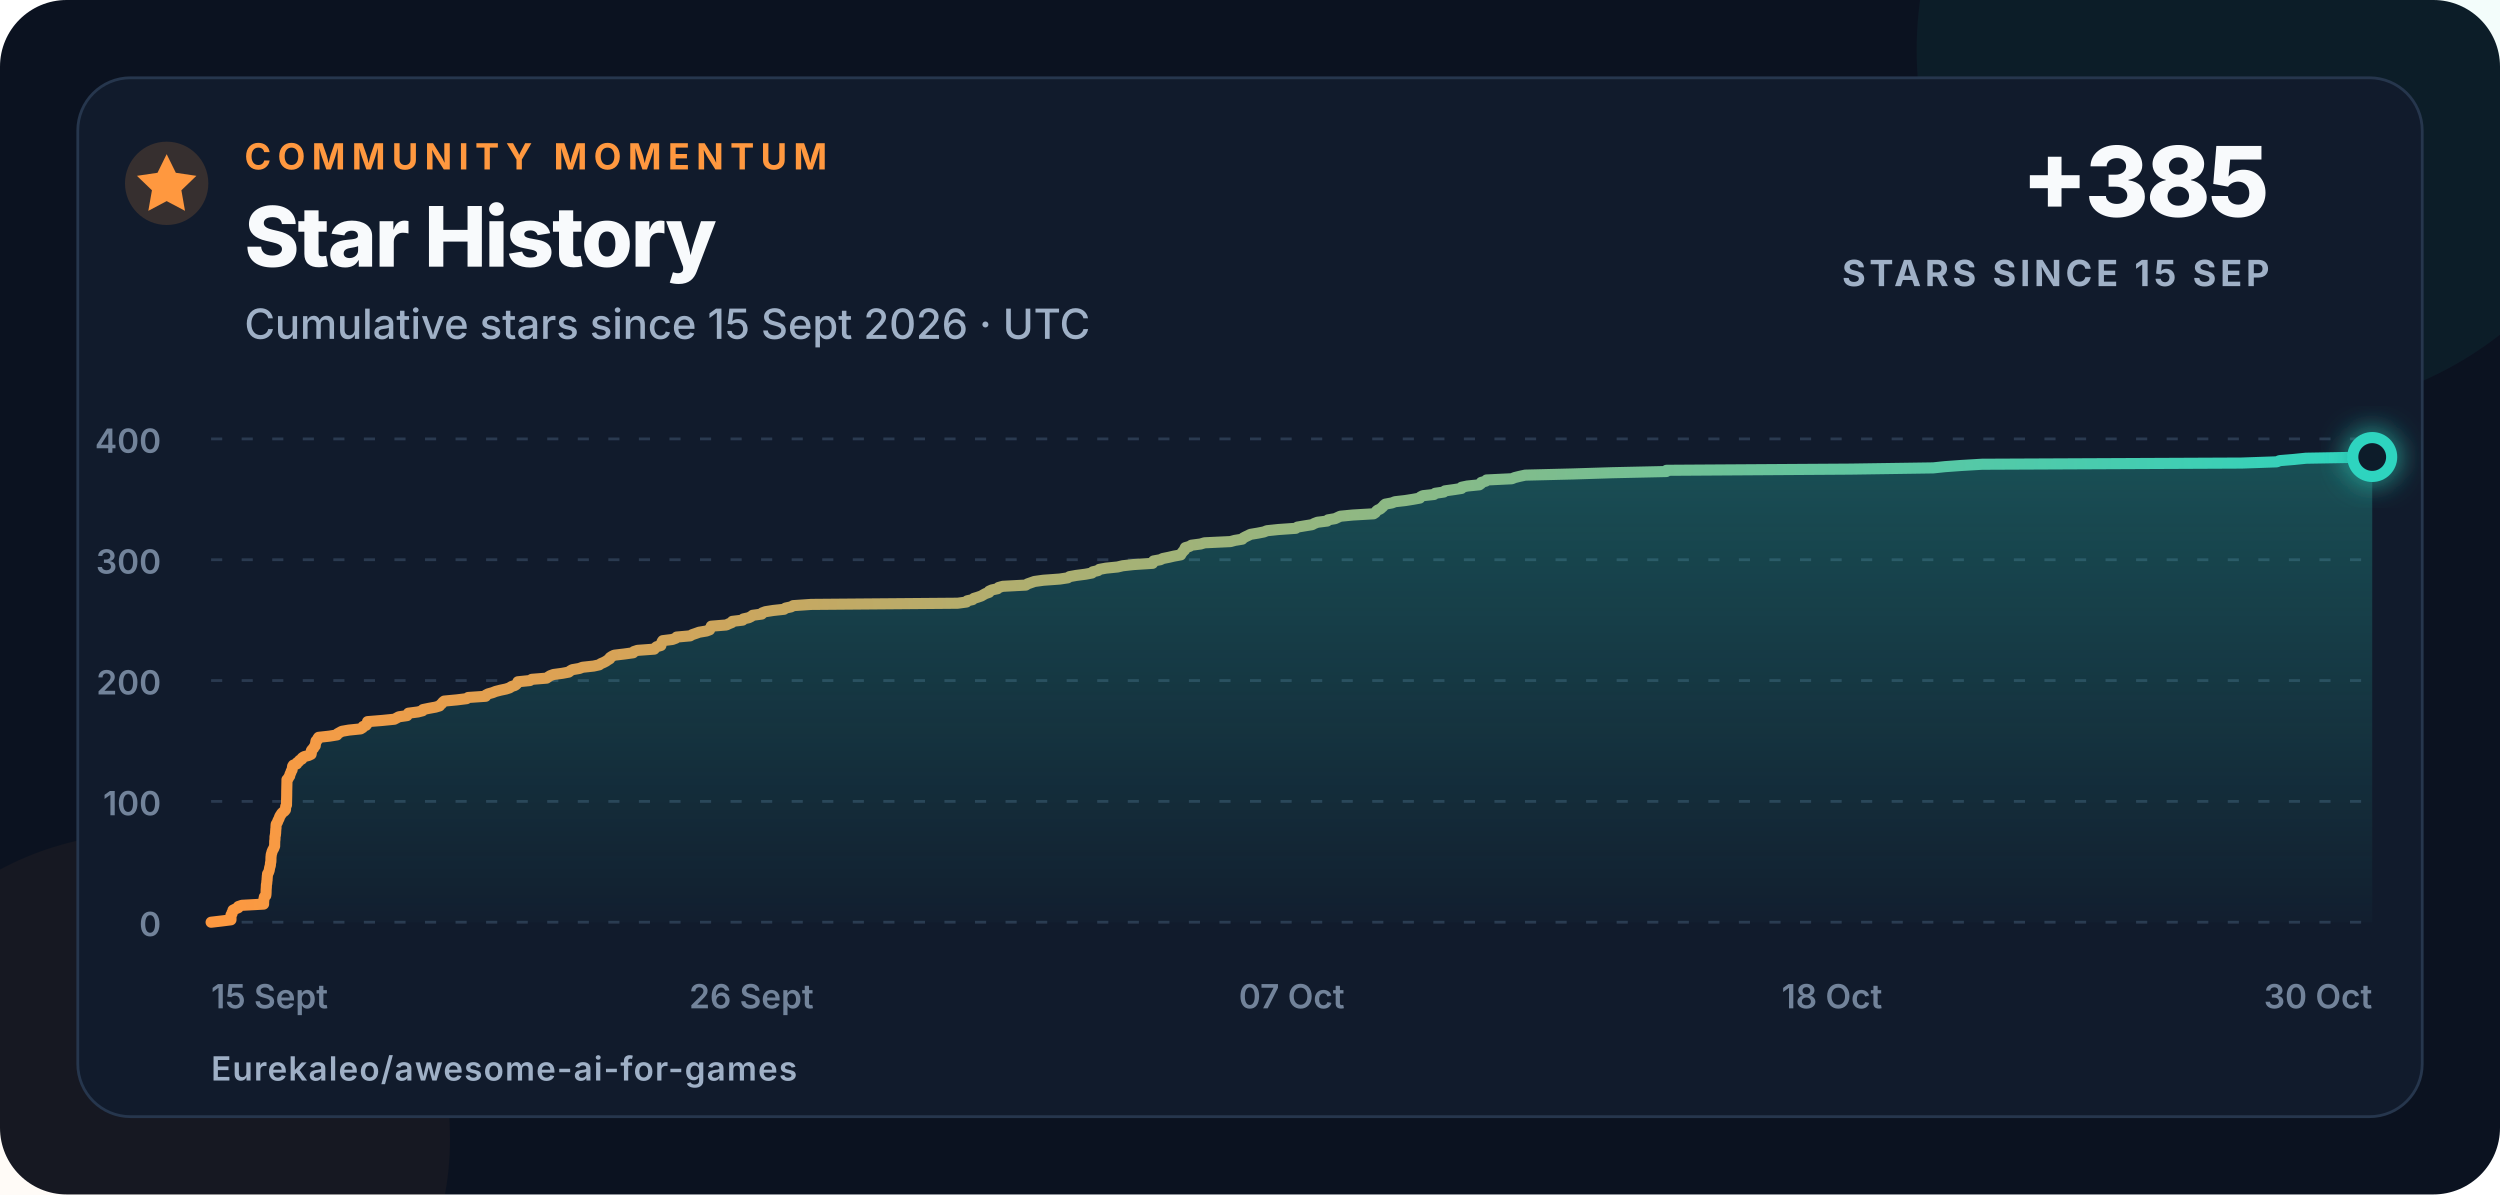
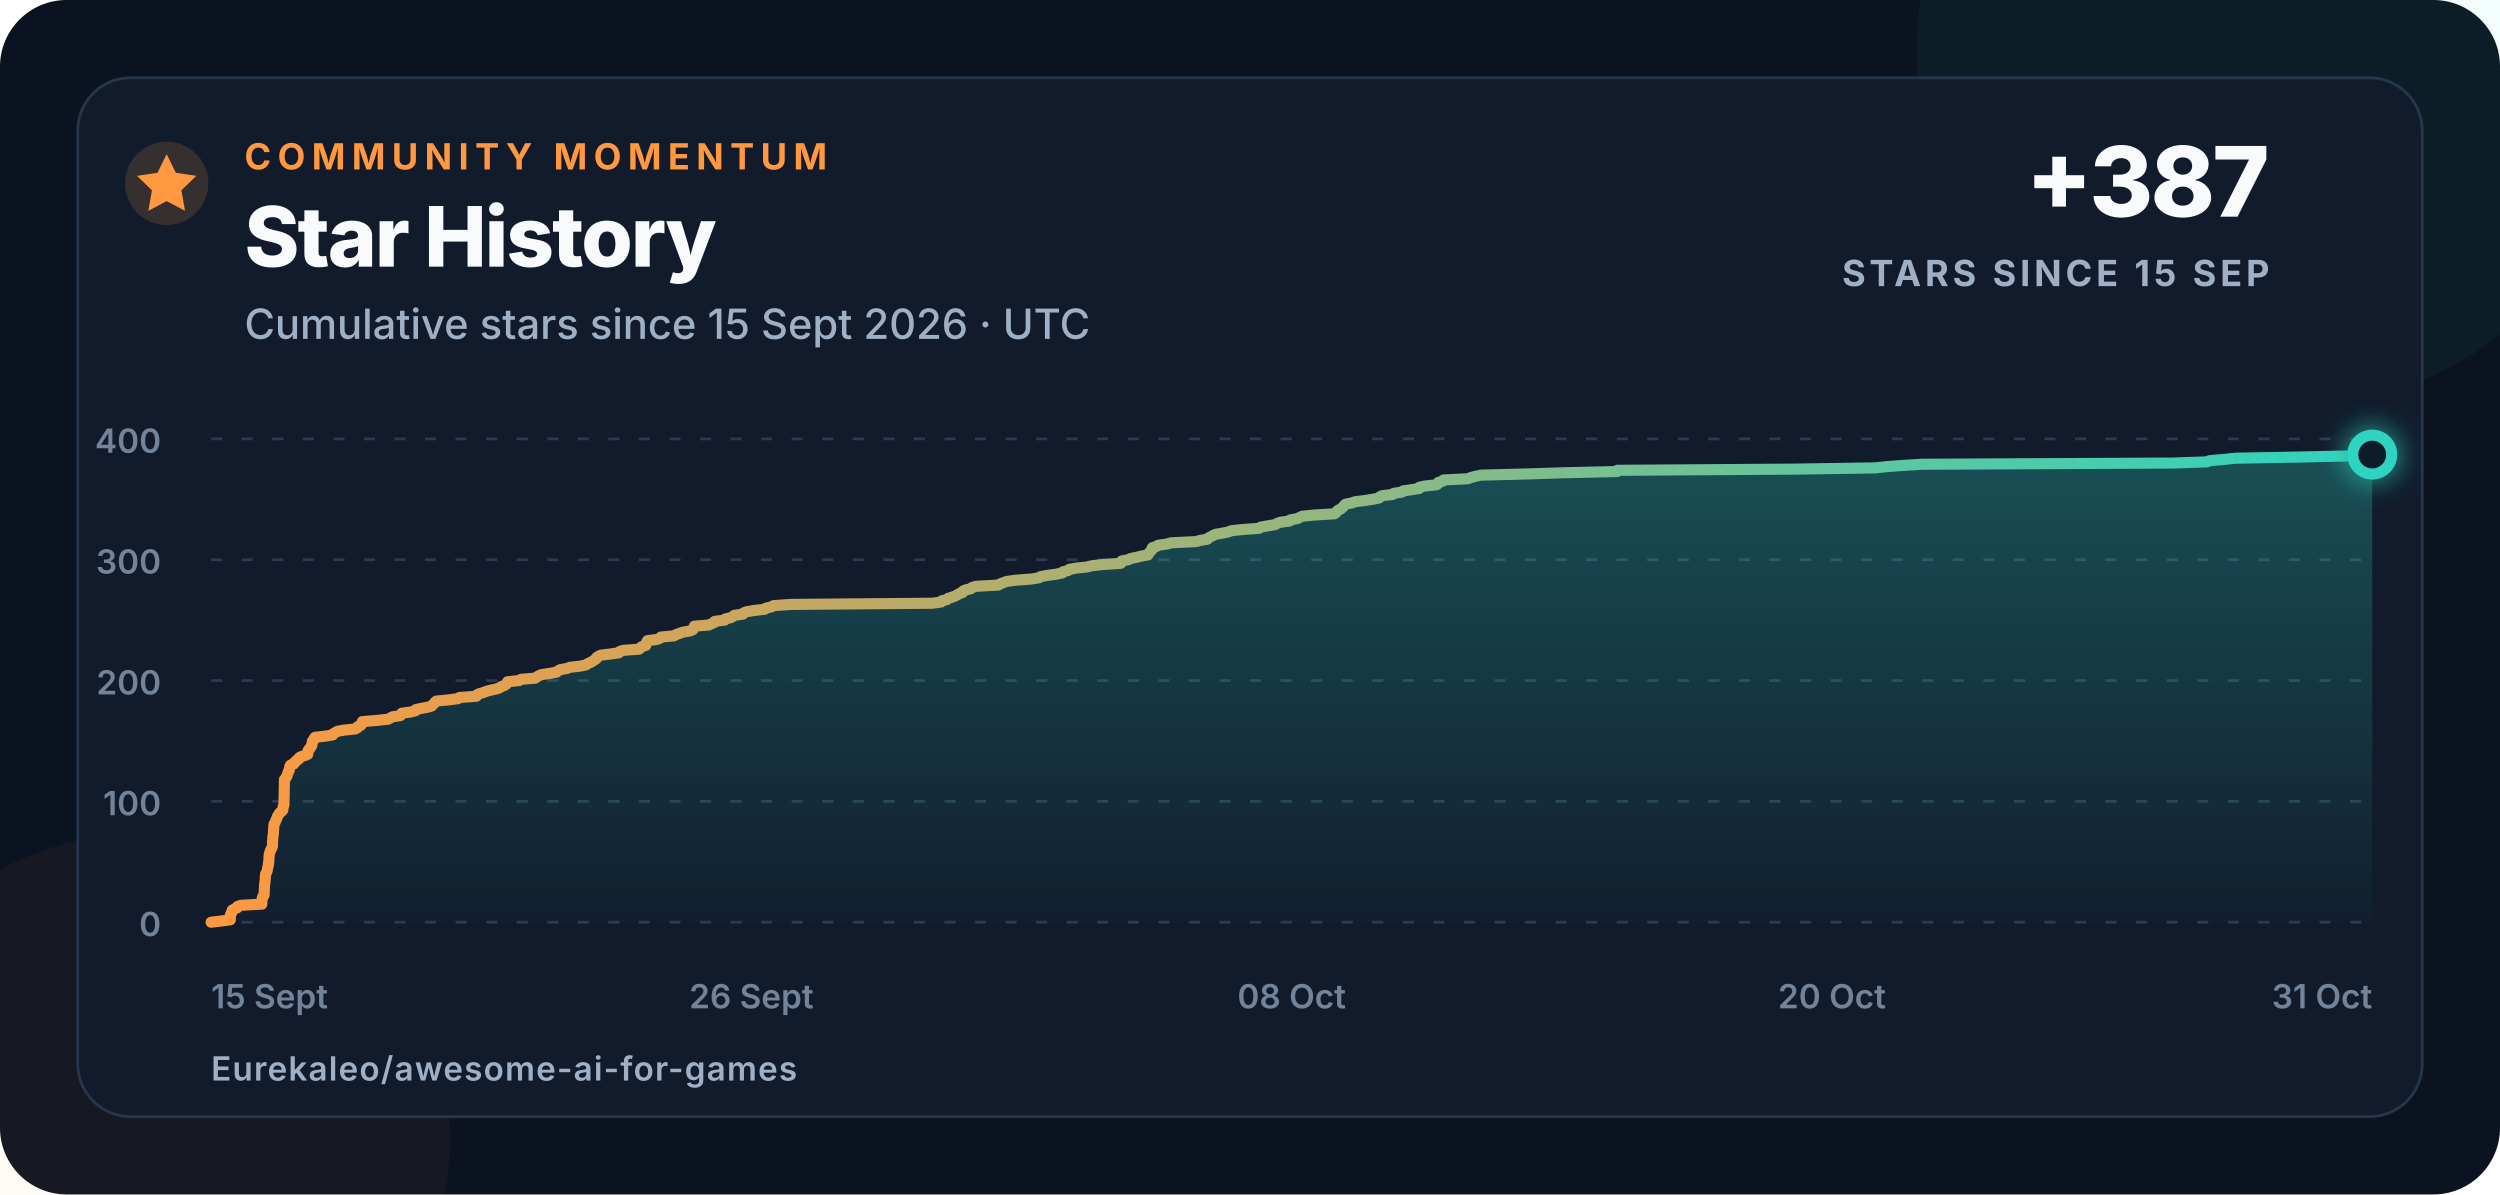
<svg xmlns="http://www.w3.org/2000/svg" width="900" height="430" viewBox="0 0 900 430" role="img" aria-labelledby="title description">
  <defs>
    <linearGradient id="line" x1="0" x2="1">
      <stop offset="0" stop-color="#ff983f" />
      <stop offset="1" stop-color="#2dd4bf" />
    </linearGradient>
    <linearGradient id="area" x1="0" y1="0" x2="0" y2="1">
      <stop offset="0" stop-color="#2dd4bf" stop-opacity=".28" />
      <stop offset="1" stop-color="#2dd4bf" stop-opacity=".02" />
    </linearGradient>
    <filter id="glow" x="-80%" y="-80%" width="260%" height="260%">
      <feGaussianBlur stdDeviation="5" result="blur" />
      <feMerge>
        <feMergeNode in="blur" />
        <feMergeNode in="SourceGraphic" />
      </feMerge>
    </filter>
  </defs>
  <style>
    text{font-family:Inter,-apple-system,BlinkMacSystemFont,"Segoe UI",Arial,sans-serif;fill:#f8fafc}
    .eyebrow{font-size:13px;font-weight:750;letter-spacing:2.3px;fill:#ff983f}
    .title{font-size:30px;font-weight:760;letter-spacing:-.7px}
    .subtitle{font-size:15px;font-weight:500;fill:#9fb0c6}
    .metric{font-size:35px;font-weight:780;letter-spacing:-1px}
    .metric-label{font-size:13px;font-weight:700;letter-spacing:1.4px;fill:#9fb0c6}
    .axis{font-size:12px;font-weight:560;fill:#72839a}
    .footer{font-size:12px;font-weight:620;letter-spacing:.4px;fill:#9fb0c6}
  </style>
  <rect width="900" height="430" rx="24" fill="#0b1220" />
  <circle cx="820" cy="18" r="130" fill="#2dd4bf" opacity=".055" />
  <circle cx="52" cy="410" r="110" fill="#ff983f" opacity=".045" />
  <rect x="28" y="28" width="844" height="374" rx="19" fill="#111b2c" stroke="#26364d" />
  <circle cx="60" cy="66" r="15" fill="#ff983f" opacity=".16" />
  <path d="M60 55.5l3.3 6.7 7.4 1.1-5.4 5.2 1.3 7.4-6.6-3.5-6.6 3.5 1.3-7.4-5.4-5.2 7.4-1.1z" fill="#ff983f" />
  <text x="88" y="61" class="eyebrow">COMMUNITY MOMENTUM</text>
  <text x="88" y="96" class="title">Star History</text>
  <text x="88" y="122" class="subtitle">Cumulative stars since 15 Sept 2026 · UTC</text>
-   <text x="817" y="78" text-anchor="end" class="metric">+385</text>
+   <text x="817" y="78" text-anchor="end" class="metric">+387</text>
  <text x="817" y="103" text-anchor="end" class="metric-label">STARS SINCE 15 SEP</text>
  <line x1="76" y1="332" x2="854" y2="332" stroke="#2a3a50" stroke-width="1" stroke-dasharray="4 7" />
  <text x="58" y="337" text-anchor="end" class="axis">0</text>
  <line x1="76" y1="288.5" x2="854" y2="288.5" stroke="#2a3a50" stroke-width="1" stroke-dasharray="4 7" />
  <text x="58" y="293.5" text-anchor="end" class="axis">100</text>
  <line x1="76" y1="245" x2="854" y2="245" stroke="#2a3a50" stroke-width="1" stroke-dasharray="4 7" />
  <text x="58" y="250" text-anchor="end" class="axis">200</text>
  <line x1="76" y1="201.5" x2="854" y2="201.5" stroke="#2a3a50" stroke-width="1" stroke-dasharray="4 7" />
  <text x="58" y="206.5" text-anchor="end" class="axis">300</text>
  <line x1="76" y1="158" x2="854" y2="158" stroke="#2a3a50" stroke-width="1" stroke-dasharray="4 7" />
  <text x="58" y="163" text-anchor="end" class="axis">400</text>
  <text x="76" y="363" text-anchor="start" class="axis">15 Sept</text>
  <text x="270.5" y="363" text-anchor="middle" class="axis">26 Sept</text>
-   <text x="465" y="363" text-anchor="middle" class="axis">07 Oct</text>
-   <text x="659.5" y="363" text-anchor="middle" class="axis">18 Oct</text>
-   <text x="854" y="363" text-anchor="end" class="axis">30 Oct</text>
-   <path d="M 76.00 332.00 L 79.75 331.56 L 83.15 331.13 L 83.15 330.69 L 83.15 330.26 L 83.15 329.82 L 83.16 329.39 L 83.53 328.95 L 83.54 328.52 L 83.87 328.08 L 83.88 327.65 L 84.77 327.21 L 85.77 326.78 L 85.80 326.35 L 87.09 325.91 L 94.90 325.48 L 94.90 325.04 L 94.91 324.61 L 94.96 324.17 L 95.00 323.74 L 95.10 323.30 L 95.18 322.87 L 95.67 322.43 L 95.74 322.00 L 95.77 321.56 L 95.79 321.13 L 95.80 320.69 L 95.81 320.25 L 95.85 319.82 L 95.88 319.38 L 95.89 318.95 L 95.91 318.51 L 96.01 318.08 L 96.05 317.64 L 96.08 317.21 L 96.16 316.77 L 96.16 316.34 L 96.21 315.90 L 96.22 315.47 L 96.30 315.04 L 96.32 314.60 L 96.61 314.17 L 96.78 313.73 L 96.92 313.30 L 96.99 312.86 L 97.06 312.43 L 97.18 311.99 L 97.33 311.56 L 97.35 311.12 L 97.37 310.69 L 97.51 310.25 L 97.52 309.81 L 97.54 309.38 L 97.54 308.94 L 97.56 308.51 L 97.62 308.07 L 97.64 307.64 L 97.80 307.20 L 97.89 306.77 L 98.06 306.33 L 98.25 305.90 L 98.53 305.46 L 98.69 305.03 L 98.87 304.60 L 98.87 304.16 L 98.88 303.73 L 98.89 303.29 L 98.89 302.86 L 98.96 302.42 L 98.99 301.99 L 99.00 301.55 L 99.00 301.12 L 99.14 300.68 L 99.17 300.25 L 99.23 299.81 L 99.23 299.38 L 99.27 298.94 L 99.29 298.50 L 99.36 298.07 L 99.36 297.63 L 99.38 297.20 L 99.42 296.76 L 99.68 296.33 L 99.93 295.89 L 100.04 295.46 L 100.29 295.02 L 100.49 294.59 L 100.63 294.15 L 100.83 293.72 L 101.13 293.28 L 101.39 292.85 L 101.81 292.42 L 102.41 291.98 L 102.75 291.55 L 102.80 291.11 L 102.82 290.68 L 102.88 290.24 L 103.14 289.81 L 103.14 289.37 L 103.15 288.94 L 103.16 288.50 L 103.17 288.06 L 103.18 287.63 L 103.19 287.19 L 103.20 286.76 L 103.21 286.32 L 103.21 285.89 L 103.22 285.45 L 103.22 285.02 L 103.23 284.58 L 103.24 284.15 L 103.25 283.71 L 103.26 283.28 L 103.27 282.85 L 103.28 282.41 L 103.29 281.98 L 103.30 281.54 L 103.31 281.11 L 103.31 280.67 L 103.77 280.24 L 103.94 279.80 L 104.29 279.37 L 104.34 278.93 L 104.50 278.50 L 104.76 278.06 L 104.83 277.63 L 105.14 277.19 L 105.21 276.75 L 105.28 276.32 L 105.33 275.88 L 105.59 275.45 L 106.82 275.01 L 106.91 274.58 L 107.59 274.14 L 107.86 273.71 L 108.68 273.27 L 108.80 272.84 L 109.44 272.40 L 111.07 271.97 L 111.99 271.54 L 112.08 271.10 L 112.09 270.67 L 112.09 270.23 L 112.40 269.80 L 112.90 269.36 L 113.06 268.93 L 113.48 268.49 L 113.50 268.06 L 113.63 267.62 L 113.68 267.19 L 113.77 266.75 L 114.32 266.31 L 114.39 265.88 L 114.70 265.44 L 118.60 265.01 L 121.32 264.57 L 121.51 264.14 L 122.30 263.70 L 123.08 263.27 L 125.62 262.83 L 129.81 262.40 L 130.55 261.96 L 130.70 261.53 L 131.79 261.10 L 132.12 260.66 L 132.21 260.23 L 132.31 259.79 L 137.59 259.36 L 141.96 258.92 L 142.78 258.49 L 143.57 258.05 L 146.55 257.62 L 146.76 257.18 L 147.03 256.75 L 150.43 256.31 L 152.12 255.88 L 152.27 255.44 L 154.41 255.00 L 156.76 254.57 L 158.24 254.13 L 158.56 253.70 L 159.09 253.26 L 159.37 252.83 L 159.91 252.39 L 164.44 251.96 L 167.98 251.52 L 168.55 251.09 L 174.83 250.66 L 174.92 250.22 L 175.76 249.79 L 177.34 249.35 L 178.42 248.92 L 180.12 248.48 L 182.15 248.05 L 183.51 247.61 L 184.06 247.18 L 185.40 246.74 L 185.95 246.31 L 186.28 245.87 L 186.44 245.44 L 190.76 245.00 L 191.44 244.56 L 196.77 244.13 L 197.39 243.69 L 198.06 243.26 L 199.27 242.82 L 202.45 242.39 L 204.74 241.96 L 205.27 241.52 L 206.01 241.09 L 208.55 240.65 L 209.70 240.22 L 213.71 239.78 L 215.72 239.34 L 216.31 238.91 L 217.32 238.48 L 218.16 238.04 L 218.76 237.61 L 219.51 237.17 L 219.60 236.74 L 220.26 236.30 L 221.14 235.87 L 224.82 235.43 L 227.93 235.00 L 228.21 234.56 L 229.50 234.13 L 235.53 233.69 L 235.86 233.25 L 236.38 232.82 L 237.93 232.38 L 237.98 231.95 L 238.17 231.51 L 238.30 231.08 L 238.59 230.64 L 242.03 230.21 L 243.24 229.77 L 243.59 229.34 L 248.43 228.91 L 249.20 228.47 L 250.50 228.03 L 251.69 227.60 L 254.32 227.16 L 255.47 226.73 L 255.56 226.29 L 255.99 225.86 L 256.05 225.43 L 261.48 224.99 L 262.37 224.56 L 263.46 224.12 L 263.65 223.69 L 267.34 223.25 L 267.61 222.81 L 269.53 222.38 L 270.43 221.94 L 270.94 221.51 L 274.20 221.07 L 274.41 220.64 L 275.55 220.21 L 278.34 219.77 L 282.26 219.34 L 282.80 218.90 L 284.82 218.47 L 285.54 218.03 L 291.99 217.59 L 344.76 217.16 L 347.93 216.73 L 348.20 216.29 L 350.13 215.86 L 350.58 215.42 L 352.00 214.99 L 353.27 214.55 L 354.00 214.12 L 354.81 213.68 L 356.07 213.25 L 356.10 212.81 L 357.06 212.38 L 359.11 211.94 L 359.48 211.50 L 361.02 211.07 L 369.29 210.63 L 369.92 210.20 L 371.18 209.76 L 372.40 209.33 L 375.57 208.89 L 381.50 208.46 L 384.39 208.02 L 385.02 207.59 L 387.38 207.16 L 390.77 206.72 L 393.11 206.28 L 393.40 205.85 L 395.29 205.41 L 395.74 204.98 L 398.12 204.54 L 402.34 204.11 L 404.17 203.67 L 408.06 203.24 L 414.94 202.80 L 415.00 202.37 L 415.29 201.94 L 417.72 201.50 L 418.63 201.06 L 420.77 200.63 L 422.60 200.20 L 425.06 199.76 L 425.23 199.33 L 425.61 198.89 L 425.93 198.46 L 426.44 198.02 L 426.50 197.59 L 426.71 197.15 L 428.21 196.72 L 428.90 196.28 L 432.21 195.84 L 433.65 195.41 L 442.97 194.97 L 444.54 194.54 L 447.22 194.10 L 447.57 193.67 L 448.37 193.24 L 449.31 192.80 L 450.16 192.37 L 452.81 191.93 L 455.00 191.50 L 456.10 191.06 L 460.20 190.63 L 466.48 190.19 L 467.07 189.75 L 469.63 189.32 L 472.36 188.88 L 473.14 188.45 L 474.30 188.01 L 477.77 187.58 L 478.09 187.15 L 480.64 186.71 L 481.55 186.28 L 482.52 185.84 L 486.98 185.41 L 494.49 184.97 L 495.15 184.53 L 495.41 184.10 L 495.90 183.66 L 496.90 183.23 L 497.37 182.79 L 497.87 182.36 L 498.20 181.92 L 498.72 181.49 L 501.09 181.05 L 502.19 180.62 L 505.95 180.19 L 508.71 179.75 L 511.13 179.31 L 511.39 178.88 L 512.24 178.45 L 516.25 178.01 L 516.67 177.58 L 519.75 177.14 L 520.17 176.71 L 523.34 176.27 L 526.14 175.84 L 526.18 175.40 L 528.23 174.97 L 532.57 174.53 L 533.17 174.09 L 533.26 173.66 L 534.87 173.22 L 535.15 172.79 L 544.25 172.35 L 545.31 171.92 L 547.05 171.49 L 549.07 171.05 L 566.39 170.62 L 580.38 170.18 L 599.87 169.75 L 599.93 169.31 L 666.20 168.88 L 695.96 168.44 L 700.13 168.00 L 706.04 167.57 L 713.51 167.13 L 807.00 166.70 L 819.65 166.26 L 820.65 165.83 L 825.85 165.40 L 830.16 164.96 L 854.00 164.53 L 854.00 332 L 76 332 Z" fill="url(#area)" />
-   <path d="M 76.00 332.00 L 79.75 331.56 L 83.15 331.13 L 83.15 330.69 L 83.15 330.26 L 83.15 329.82 L 83.16 329.39 L 83.53 328.95 L 83.54 328.52 L 83.87 328.08 L 83.88 327.65 L 84.77 327.21 L 85.77 326.78 L 85.80 326.35 L 87.09 325.91 L 94.90 325.48 L 94.90 325.04 L 94.91 324.61 L 94.96 324.17 L 95.00 323.74 L 95.10 323.30 L 95.18 322.87 L 95.67 322.43 L 95.74 322.00 L 95.77 321.56 L 95.79 321.13 L 95.80 320.69 L 95.81 320.25 L 95.85 319.82 L 95.88 319.38 L 95.89 318.95 L 95.91 318.51 L 96.01 318.08 L 96.05 317.64 L 96.08 317.21 L 96.16 316.77 L 96.16 316.34 L 96.21 315.90 L 96.22 315.47 L 96.30 315.04 L 96.32 314.60 L 96.61 314.17 L 96.78 313.73 L 96.92 313.30 L 96.99 312.86 L 97.06 312.43 L 97.18 311.99 L 97.33 311.56 L 97.35 311.12 L 97.37 310.69 L 97.51 310.25 L 97.52 309.81 L 97.54 309.38 L 97.54 308.94 L 97.56 308.51 L 97.62 308.07 L 97.64 307.64 L 97.80 307.20 L 97.89 306.77 L 98.06 306.33 L 98.25 305.90 L 98.53 305.46 L 98.69 305.03 L 98.87 304.60 L 98.87 304.16 L 98.88 303.73 L 98.89 303.29 L 98.89 302.86 L 98.96 302.42 L 98.99 301.99 L 99.00 301.55 L 99.00 301.12 L 99.14 300.68 L 99.17 300.25 L 99.23 299.81 L 99.23 299.38 L 99.27 298.94 L 99.29 298.50 L 99.36 298.07 L 99.36 297.63 L 99.38 297.20 L 99.42 296.76 L 99.68 296.33 L 99.93 295.89 L 100.04 295.46 L 100.29 295.02 L 100.49 294.59 L 100.63 294.15 L 100.83 293.72 L 101.13 293.28 L 101.39 292.85 L 101.81 292.42 L 102.41 291.98 L 102.75 291.55 L 102.80 291.11 L 102.82 290.68 L 102.88 290.24 L 103.14 289.81 L 103.14 289.37 L 103.15 288.94 L 103.16 288.50 L 103.17 288.06 L 103.18 287.63 L 103.19 287.19 L 103.20 286.76 L 103.21 286.32 L 103.21 285.89 L 103.22 285.45 L 103.22 285.02 L 103.23 284.58 L 103.24 284.15 L 103.25 283.71 L 103.26 283.28 L 103.27 282.85 L 103.28 282.41 L 103.29 281.98 L 103.30 281.54 L 103.31 281.11 L 103.31 280.67 L 103.77 280.24 L 103.94 279.80 L 104.29 279.37 L 104.34 278.93 L 104.50 278.50 L 104.76 278.06 L 104.83 277.63 L 105.14 277.19 L 105.21 276.75 L 105.28 276.32 L 105.33 275.88 L 105.59 275.45 L 106.82 275.01 L 106.91 274.58 L 107.59 274.14 L 107.86 273.71 L 108.68 273.27 L 108.80 272.84 L 109.44 272.40 L 111.07 271.97 L 111.99 271.54 L 112.08 271.10 L 112.09 270.67 L 112.09 270.23 L 112.40 269.80 L 112.90 269.36 L 113.06 268.93 L 113.48 268.49 L 113.50 268.06 L 113.63 267.62 L 113.68 267.19 L 113.77 266.75 L 114.32 266.31 L 114.39 265.88 L 114.70 265.44 L 118.60 265.01 L 121.32 264.57 L 121.51 264.14 L 122.30 263.70 L 123.08 263.27 L 125.62 262.83 L 129.81 262.40 L 130.55 261.96 L 130.70 261.53 L 131.79 261.10 L 132.12 260.66 L 132.21 260.23 L 132.31 259.79 L 137.59 259.36 L 141.96 258.92 L 142.78 258.49 L 143.57 258.05 L 146.55 257.62 L 146.76 257.18 L 147.03 256.75 L 150.43 256.31 L 152.12 255.88 L 152.27 255.44 L 154.41 255.00 L 156.76 254.57 L 158.24 254.13 L 158.56 253.70 L 159.09 253.26 L 159.37 252.83 L 159.91 252.39 L 164.44 251.96 L 167.98 251.52 L 168.55 251.09 L 174.83 250.66 L 174.92 250.22 L 175.76 249.79 L 177.34 249.35 L 178.42 248.92 L 180.12 248.48 L 182.15 248.05 L 183.51 247.61 L 184.06 247.18 L 185.40 246.74 L 185.95 246.31 L 186.28 245.87 L 186.44 245.44 L 190.76 245.00 L 191.44 244.56 L 196.77 244.13 L 197.39 243.69 L 198.06 243.26 L 199.27 242.82 L 202.45 242.39 L 204.74 241.96 L 205.27 241.52 L 206.01 241.09 L 208.55 240.65 L 209.70 240.22 L 213.71 239.78 L 215.72 239.34 L 216.31 238.91 L 217.32 238.48 L 218.16 238.04 L 218.76 237.61 L 219.51 237.17 L 219.60 236.74 L 220.26 236.30 L 221.14 235.87 L 224.82 235.43 L 227.93 235.00 L 228.21 234.56 L 229.50 234.13 L 235.53 233.69 L 235.86 233.25 L 236.38 232.82 L 237.93 232.38 L 237.98 231.95 L 238.17 231.51 L 238.30 231.08 L 238.59 230.64 L 242.03 230.21 L 243.24 229.77 L 243.59 229.34 L 248.43 228.91 L 249.20 228.47 L 250.50 228.03 L 251.69 227.60 L 254.32 227.16 L 255.47 226.73 L 255.56 226.29 L 255.99 225.86 L 256.05 225.43 L 261.48 224.99 L 262.37 224.56 L 263.46 224.12 L 263.65 223.69 L 267.34 223.25 L 267.61 222.81 L 269.53 222.38 L 270.43 221.94 L 270.94 221.51 L 274.20 221.07 L 274.41 220.64 L 275.55 220.21 L 278.34 219.77 L 282.26 219.34 L 282.80 218.90 L 284.82 218.47 L 285.54 218.03 L 291.99 217.59 L 344.76 217.16 L 347.93 216.73 L 348.20 216.29 L 350.13 215.86 L 350.58 215.42 L 352.00 214.99 L 353.27 214.55 L 354.00 214.12 L 354.81 213.68 L 356.07 213.25 L 356.10 212.81 L 357.06 212.38 L 359.11 211.94 L 359.48 211.50 L 361.02 211.07 L 369.29 210.63 L 369.92 210.20 L 371.18 209.76 L 372.40 209.33 L 375.57 208.89 L 381.50 208.46 L 384.39 208.02 L 385.02 207.59 L 387.38 207.16 L 390.77 206.72 L 393.11 206.28 L 393.40 205.85 L 395.29 205.41 L 395.74 204.98 L 398.12 204.54 L 402.34 204.11 L 404.17 203.67 L 408.06 203.24 L 414.94 202.80 L 415.00 202.37 L 415.29 201.94 L 417.72 201.50 L 418.63 201.06 L 420.77 200.63 L 422.60 200.20 L 425.06 199.76 L 425.23 199.33 L 425.61 198.89 L 425.93 198.46 L 426.44 198.02 L 426.50 197.59 L 426.71 197.15 L 428.21 196.72 L 428.90 196.28 L 432.21 195.84 L 433.65 195.41 L 442.97 194.97 L 444.54 194.54 L 447.22 194.10 L 447.57 193.67 L 448.37 193.24 L 449.31 192.80 L 450.16 192.37 L 452.81 191.93 L 455.00 191.50 L 456.10 191.06 L 460.20 190.63 L 466.48 190.19 L 467.07 189.75 L 469.63 189.32 L 472.36 188.88 L 473.14 188.45 L 474.30 188.01 L 477.77 187.58 L 478.09 187.15 L 480.64 186.71 L 481.55 186.28 L 482.52 185.84 L 486.98 185.41 L 494.49 184.97 L 495.15 184.53 L 495.41 184.10 L 495.90 183.66 L 496.90 183.23 L 497.37 182.79 L 497.87 182.36 L 498.20 181.92 L 498.72 181.49 L 501.09 181.05 L 502.19 180.62 L 505.95 180.19 L 508.71 179.75 L 511.13 179.31 L 511.39 178.88 L 512.24 178.45 L 516.25 178.01 L 516.67 177.58 L 519.75 177.14 L 520.17 176.71 L 523.34 176.27 L 526.14 175.84 L 526.18 175.40 L 528.23 174.97 L 532.57 174.53 L 533.17 174.09 L 533.26 173.66 L 534.87 173.22 L 535.15 172.79 L 544.25 172.35 L 545.31 171.92 L 547.05 171.49 L 549.07 171.05 L 566.39 170.62 L 580.38 170.18 L 599.87 169.75 L 599.93 169.31 L 666.20 168.88 L 695.96 168.44 L 700.13 168.00 L 706.04 167.57 L 713.51 167.13 L 807.00 166.70 L 819.65 166.26 L 820.65 165.83 L 825.85 165.40 L 830.16 164.96 L 854.00 164.53" fill="none" stroke="url(#line)" stroke-width="4" stroke-linecap="round" stroke-linejoin="round" />
-   <circle cx="854" cy="164.525" r="7" fill="#111b2c" stroke="#2dd4bf" stroke-width="4" filter="url(#glow)" />
+   <text x="465" y="363" text-anchor="middle" class="axis">08 Oct</text>
+   <text x="659.5" y="363" text-anchor="middle" class="axis">20 Oct</text>
+   <text x="854" y="363" text-anchor="end" class="axis">31 Oct</text>
+   <path d="M 76.00 332.00 L 79.62 331.56 L 82.91 331.13 L 82.91 330.69 L 82.91 330.26 L 82.91 329.82 L 82.91 329.39 L 83.27 328.95 L 83.28 328.52 L 83.61 328.08 L 83.61 327.65 L 84.47 327.21 L 85.44 326.78 L 85.47 326.35 L 86.72 325.91 L 94.26 325.48 L 94.26 325.04 L 94.27 324.61 L 94.32 324.17 L 94.36 323.74 L 94.45 323.30 L 94.53 322.87 L 95.00 322.43 L 95.07 322.00 L 95.10 321.56 L 95.12 321.13 L 95.13 320.69 L 95.15 320.25 L 95.18 319.82 L 95.21 319.38 L 95.22 318.95 L 95.23 318.51 L 95.33 318.08 L 95.37 317.64 L 95.40 317.21 L 95.48 316.77 L 95.48 316.34 L 95.52 315.90 L 95.53 315.47 L 95.61 315.04 L 95.63 314.60 L 95.92 314.17 L 96.08 313.73 L 96.22 313.30 L 96.28 312.86 L 96.35 312.43 L 96.46 311.99 L 96.61 311.56 L 96.63 311.12 L 96.65 310.69 L 96.79 310.25 L 96.80 309.81 L 96.81 309.38 L 96.82 308.94 L 96.83 308.51 L 96.89 308.07 L 96.91 307.64 L 97.06 307.20 L 97.15 306.77 L 97.32 306.33 L 97.49 305.90 L 97.77 305.46 L 97.92 305.03 L 98.10 304.60 L 98.10 304.16 L 98.10 303.73 L 98.12 303.29 L 98.12 302.86 L 98.19 302.42 L 98.21 301.99 L 98.22 301.55 L 98.23 301.12 L 98.36 300.68 L 98.39 300.25 L 98.44 299.81 L 98.44 299.38 L 98.48 298.94 L 98.50 298.50 L 98.57 298.07 L 98.58 297.63 L 98.59 297.20 L 98.63 296.76 L 98.88 296.33 L 99.13 295.89 L 99.23 295.46 L 99.47 295.02 L 99.66 294.59 L 99.80 294.15 L 99.99 293.72 L 100.28 293.28 L 100.53 292.85 L 100.94 292.42 L 101.52 291.98 L 101.85 291.55 L 101.89 291.11 L 101.91 290.68 L 101.97 290.24 L 102.22 289.81 L 102.23 289.37 L 102.24 288.94 L 102.24 288.50 L 102.25 288.06 L 102.26 287.63 L 102.27 287.19 L 102.28 286.76 L 102.29 286.32 L 102.29 285.89 L 102.30 285.45 L 102.31 285.02 L 102.31 284.58 L 102.32 284.15 L 102.33 283.71 L 102.34 283.28 L 102.35 282.85 L 102.36 282.41 L 102.37 281.98 L 102.37 281.54 L 102.38 281.11 L 102.39 280.67 L 102.83 280.24 L 103.00 279.80 L 103.34 279.37 L 103.38 278.93 L 103.54 278.50 L 103.78 278.06 L 103.86 277.63 L 104.16 277.19 L 104.22 276.75 L 104.29 276.32 L 104.34 275.88 L 104.59 275.45 L 105.78 275.01 L 105.87 274.58 L 106.53 274.14 L 106.78 273.71 L 107.58 273.27 L 107.69 272.84 L 108.31 272.40 L 109.88 271.97 L 110.78 271.54 L 110.86 271.10 L 110.87 270.67 L 110.88 270.23 L 111.17 269.80 L 111.66 269.36 L 111.81 268.93 L 112.22 268.49 L 112.23 268.06 L 112.36 267.62 L 112.41 267.19 L 112.50 266.75 L 113.03 266.31 L 113.09 265.88 L 113.39 265.44 L 117.16 265.01 L 119.79 264.57 L 119.97 264.14 L 120.74 263.70 L 121.49 263.27 L 123.95 262.83 L 128.00 262.40 L 128.71 261.96 L 128.85 261.53 L 129.91 261.10 L 130.22 260.66 L 130.32 260.23 L 130.41 259.79 L 135.51 259.36 L 139.74 258.92 L 140.53 258.49 L 141.29 258.05 L 144.16 257.62 L 144.37 257.18 L 144.64 256.75 L 147.91 256.31 L 149.55 255.88 L 149.70 255.44 L 151.77 255.00 L 154.04 254.57 L 155.47 254.13 L 155.78 253.70 L 156.28 253.26 L 156.55 252.83 L 157.08 252.39 L 161.46 251.96 L 164.87 251.52 L 165.42 251.09 L 171.50 250.66 L 171.58 250.22 L 172.40 249.79 L 173.92 249.35 L 174.97 248.92 L 176.60 248.48 L 178.57 248.05 L 179.88 247.61 L 180.42 247.18 L 181.71 246.74 L 182.24 246.31 L 182.56 245.87 L 182.71 245.44 L 186.89 245.00 L 187.54 244.56 L 192.69 244.13 L 193.29 243.69 L 193.94 243.26 L 195.11 242.82 L 198.18 242.39 L 200.40 241.96 L 200.91 241.52 L 201.62 241.09 L 204.08 240.65 L 205.19 240.22 L 209.06 239.78 L 211.00 239.34 L 211.57 238.91 L 212.55 238.48 L 213.37 238.04 L 213.95 237.61 L 214.67 237.17 L 214.75 236.74 L 215.39 236.30 L 216.24 235.87 L 219.79 235.43 L 222.80 235.00 L 223.07 234.56 L 224.32 234.13 L 230.14 233.69 L 230.46 233.25 L 230.96 232.82 L 232.47 232.38 L 232.51 231.95 L 232.69 231.51 L 232.82 231.08 L 233.10 230.64 L 236.42 230.21 L 237.59 229.77 L 237.93 229.34 L 242.61 228.91 L 243.35 228.47 L 244.61 228.03 L 245.76 227.60 L 248.30 227.16 L 249.41 226.73 L 249.50 226.29 L 249.92 225.86 L 249.97 225.43 L 255.22 224.99 L 256.08 224.56 L 257.13 224.12 L 257.31 223.69 L 260.88 223.25 L 261.14 222.81 L 263.00 222.38 L 263.87 221.94 L 264.36 221.51 L 267.51 221.07 L 267.71 220.64 L 268.82 220.21 L 271.51 219.77 L 275.30 219.34 L 275.82 218.90 L 277.77 218.47 L 278.46 218.03 L 284.70 217.59 L 335.69 217.16 L 338.75 216.73 L 339.01 216.29 L 340.88 215.86 L 341.31 215.42 L 342.69 214.99 L 343.91 214.55 L 344.62 214.12 L 345.40 213.68 L 346.61 213.25 L 346.65 212.81 L 347.58 212.38 L 349.55 211.94 L 349.91 211.50 L 351.40 211.07 L 359.39 210.63 L 360.00 210.20 L 361.21 209.76 L 362.39 209.33 L 365.46 208.89 L 371.19 208.46 L 373.98 208.02 L 374.58 207.59 L 376.87 207.16 L 380.14 206.72 L 382.40 206.28 L 382.68 205.85 L 384.51 205.41 L 384.95 204.98 L 387.24 204.54 L 391.32 204.11 L 393.09 203.67 L 396.85 203.24 L 403.50 202.80 L 403.55 202.37 L 403.83 201.94 L 406.19 201.50 L 407.06 201.06 L 409.13 200.63 L 410.90 200.20 L 413.28 199.76 L 413.44 199.33 L 413.81 198.89 L 414.12 198.46 L 414.62 198.02 L 414.67 197.59 L 414.87 197.15 L 416.32 196.72 L 416.98 196.28 L 420.18 195.84 L 421.58 195.41 L 430.59 194.97 L 432.10 194.54 L 434.69 194.10 L 435.03 193.67 L 435.80 193.24 L 436.71 192.80 L 437.53 192.37 L 440.09 191.93 L 442.20 191.50 L 443.27 191.06 L 447.23 190.63 L 453.30 190.19 L 453.87 189.75 L 456.34 189.32 L 458.98 188.88 L 459.73 188.45 L 460.85 188.01 L 464.21 187.58 L 464.52 187.15 L 466.99 186.71 L 467.86 186.28 L 468.80 185.84 L 473.11 185.41 L 480.36 184.97 L 481.00 184.53 L 481.26 184.10 L 481.73 183.66 L 482.70 183.23 L 483.15 182.79 L 483.63 182.36 L 483.95 181.92 L 484.45 181.49 L 486.74 181.05 L 487.81 180.62 L 491.44 180.19 L 494.10 179.75 L 496.44 179.31 L 496.69 178.88 L 497.52 178.45 L 501.39 178.01 L 501.80 177.58 L 504.77 177.14 L 505.18 176.71 L 508.24 176.27 L 510.95 175.84 L 510.98 175.40 L 512.96 174.97 L 517.15 174.53 L 517.74 174.09 L 517.82 173.66 L 519.38 173.22 L 519.65 172.79 L 528.44 172.35 L 529.47 171.92 L 531.15 171.49 L 533.10 171.05 L 549.83 170.62 L 563.36 170.18 L 582.19 169.75 L 582.24 169.31 L 646.28 168.88 L 675.03 168.44 L 679.07 168.00 L 684.77 167.57 L 691.99 167.13 L 782.33 166.70 L 794.55 166.26 L 795.51 165.83 L 800.54 165.40 L 804.70 164.96 L 827.74 164.53 L 848.29 164.09 L 854.00 163.66 L 854.00 332 L 76 332 Z" fill="url(#area)" />
+   <path d="M 76.00 332.00 L 79.62 331.56 L 82.91 331.13 L 82.91 330.69 L 82.91 330.26 L 82.91 329.82 L 82.91 329.39 L 83.27 328.95 L 83.28 328.52 L 83.61 328.08 L 83.61 327.65 L 84.47 327.21 L 85.44 326.78 L 85.47 326.35 L 86.72 325.91 L 94.26 325.48 L 94.26 325.04 L 94.27 324.61 L 94.32 324.17 L 94.36 323.74 L 94.45 323.30 L 94.53 322.87 L 95.00 322.43 L 95.07 322.00 L 95.10 321.56 L 95.12 321.13 L 95.13 320.69 L 95.15 320.25 L 95.18 319.82 L 95.21 319.38 L 95.22 318.95 L 95.23 318.51 L 95.33 318.08 L 95.37 317.64 L 95.40 317.21 L 95.48 316.77 L 95.48 316.34 L 95.52 315.90 L 95.53 315.47 L 95.61 315.04 L 95.63 314.60 L 95.92 314.17 L 96.08 313.73 L 96.22 313.30 L 96.28 312.86 L 96.35 312.43 L 96.46 311.99 L 96.61 311.56 L 96.63 311.12 L 96.65 310.69 L 96.79 310.25 L 96.80 309.81 L 96.81 309.38 L 96.82 308.94 L 96.83 308.51 L 96.89 308.07 L 96.91 307.64 L 97.06 307.20 L 97.15 306.77 L 97.32 306.33 L 97.49 305.90 L 97.77 305.46 L 97.92 305.03 L 98.10 304.60 L 98.10 304.16 L 98.10 303.73 L 98.12 303.29 L 98.12 302.86 L 98.19 302.42 L 98.21 301.99 L 98.22 301.55 L 98.23 301.12 L 98.36 300.68 L 98.39 300.25 L 98.44 299.81 L 98.44 299.38 L 98.48 298.94 L 98.50 298.50 L 98.57 298.07 L 98.58 297.63 L 98.59 297.20 L 98.63 296.76 L 98.88 296.33 L 99.13 295.89 L 99.23 295.46 L 99.47 295.02 L 99.66 294.59 L 99.80 294.15 L 99.99 293.72 L 100.28 293.28 L 100.53 292.85 L 100.94 292.42 L 101.52 291.98 L 101.85 291.55 L 101.89 291.11 L 101.91 290.68 L 101.97 290.24 L 102.22 289.81 L 102.23 289.37 L 102.24 288.94 L 102.24 288.50 L 102.25 288.06 L 102.26 287.63 L 102.27 287.19 L 102.28 286.76 L 102.29 286.32 L 102.29 285.89 L 102.30 285.45 L 102.31 285.02 L 102.31 284.58 L 102.32 284.15 L 102.33 283.71 L 102.34 283.28 L 102.35 282.85 L 102.36 282.41 L 102.37 281.98 L 102.37 281.54 L 102.38 281.11 L 102.39 280.67 L 102.83 280.24 L 103.00 279.80 L 103.34 279.37 L 103.38 278.93 L 103.54 278.50 L 103.78 278.06 L 103.86 277.63 L 104.16 277.19 L 104.22 276.75 L 104.29 276.32 L 104.34 275.88 L 104.59 275.45 L 105.78 275.01 L 105.87 274.58 L 106.53 274.14 L 106.78 273.71 L 107.58 273.27 L 107.69 272.84 L 108.31 272.40 L 109.88 271.97 L 110.78 271.54 L 110.86 271.10 L 110.87 270.67 L 110.88 270.23 L 111.17 269.80 L 111.66 269.36 L 111.81 268.93 L 112.22 268.49 L 112.23 268.06 L 112.36 267.62 L 112.41 267.19 L 112.50 266.75 L 113.03 266.31 L 113.09 265.88 L 113.39 265.44 L 117.16 265.01 L 119.79 264.57 L 119.97 264.14 L 120.74 263.70 L 121.49 263.27 L 123.95 262.83 L 128.00 262.40 L 128.71 261.96 L 128.85 261.53 L 129.91 261.10 L 130.22 260.66 L 130.32 260.23 L 130.41 259.79 L 135.51 259.36 L 139.74 258.92 L 140.53 258.49 L 141.29 258.05 L 144.16 257.62 L 144.37 257.18 L 144.64 256.75 L 147.91 256.31 L 149.55 255.88 L 149.70 255.44 L 151.77 255.00 L 154.04 254.57 L 155.47 254.13 L 155.78 253.70 L 156.28 253.26 L 156.55 252.83 L 157.08 252.39 L 161.46 251.96 L 164.87 251.52 L 165.42 251.09 L 171.50 250.66 L 171.58 250.22 L 172.40 249.79 L 173.92 249.35 L 174.97 248.92 L 176.60 248.48 L 178.57 248.05 L 179.88 247.61 L 180.42 247.18 L 181.71 246.74 L 182.24 246.31 L 182.56 245.87 L 182.71 245.44 L 186.89 245.00 L 187.54 244.56 L 192.69 244.13 L 193.29 243.69 L 193.94 243.26 L 195.11 242.82 L 198.18 242.39 L 200.40 241.96 L 200.91 241.52 L 201.62 241.09 L 204.08 240.65 L 205.19 240.22 L 209.06 239.78 L 211.00 239.34 L 211.57 238.91 L 212.55 238.48 L 213.37 238.04 L 213.95 237.61 L 214.67 237.17 L 214.75 236.74 L 215.39 236.30 L 216.24 235.87 L 219.79 235.43 L 222.80 235.00 L 223.07 234.56 L 224.32 234.13 L 230.14 233.69 L 230.46 233.25 L 230.96 232.82 L 232.47 232.38 L 232.51 231.95 L 232.69 231.51 L 232.82 231.08 L 233.10 230.64 L 236.42 230.21 L 237.59 229.77 L 237.93 229.34 L 242.61 228.91 L 243.35 228.47 L 244.61 228.03 L 245.76 227.60 L 248.30 227.16 L 249.41 226.73 L 249.50 226.29 L 249.92 225.86 L 249.97 225.43 L 255.22 224.99 L 256.08 224.56 L 257.13 224.12 L 257.31 223.69 L 260.88 223.25 L 261.14 222.81 L 263.00 222.38 L 263.87 221.94 L 264.36 221.51 L 267.51 221.07 L 267.71 220.64 L 268.82 220.21 L 271.51 219.77 L 275.30 219.34 L 275.82 218.90 L 277.77 218.47 L 278.46 218.03 L 284.70 217.59 L 335.69 217.16 L 338.75 216.73 L 339.01 216.29 L 340.88 215.86 L 341.31 215.42 L 342.69 214.99 L 343.91 214.55 L 344.62 214.12 L 345.40 213.68 L 346.61 213.25 L 346.65 212.81 L 347.58 212.38 L 349.55 211.94 L 349.91 211.50 L 351.40 211.07 L 359.39 210.63 L 360.00 210.20 L 361.21 209.76 L 362.39 209.33 L 365.46 208.89 L 371.19 208.46 L 373.98 208.02 L 374.58 207.59 L 376.87 207.16 L 380.14 206.72 L 382.40 206.28 L 382.68 205.85 L 384.51 205.41 L 384.95 204.98 L 387.24 204.54 L 391.32 204.11 L 393.09 203.67 L 396.85 203.24 L 403.50 202.80 L 403.55 202.37 L 403.83 201.94 L 406.19 201.50 L 407.06 201.06 L 409.13 200.63 L 410.90 200.20 L 413.28 199.76 L 413.44 199.33 L 413.81 198.89 L 414.12 198.46 L 414.62 198.02 L 414.67 197.59 L 414.87 197.15 L 416.32 196.72 L 416.98 196.28 L 420.18 195.84 L 421.58 195.41 L 430.59 194.97 L 432.10 194.54 L 434.69 194.10 L 435.03 193.67 L 435.80 193.24 L 436.71 192.80 L 437.53 192.37 L 440.09 191.93 L 442.20 191.50 L 443.27 191.06 L 447.23 190.63 L 453.30 190.19 L 453.87 189.75 L 456.34 189.32 L 458.98 188.88 L 459.73 188.45 L 460.85 188.01 L 464.21 187.58 L 464.52 187.15 L 466.99 186.71 L 467.86 186.28 L 468.80 185.84 L 473.11 185.41 L 480.36 184.97 L 481.00 184.53 L 481.26 184.10 L 481.73 183.66 L 482.70 183.23 L 483.15 182.79 L 483.63 182.36 L 483.95 181.92 L 484.45 181.49 L 486.74 181.05 L 487.81 180.62 L 491.44 180.19 L 494.10 179.75 L 496.44 179.31 L 496.69 178.88 L 497.52 178.45 L 501.39 178.01 L 501.80 177.58 L 504.77 177.14 L 505.18 176.71 L 508.24 176.27 L 510.95 175.84 L 510.98 175.40 L 512.96 174.97 L 517.15 174.53 L 517.74 174.09 L 517.82 173.66 L 519.38 173.22 L 519.65 172.79 L 528.44 172.35 L 529.47 171.92 L 531.15 171.49 L 533.10 171.05 L 549.83 170.62 L 563.36 170.18 L 582.19 169.75 L 582.24 169.31 L 646.28 168.88 L 675.03 168.44 L 679.07 168.00 L 684.77 167.57 L 691.99 167.13 L 782.33 166.70 L 794.55 166.26 L 795.51 165.83 L 800.54 165.40 L 804.70 164.96 L 827.74 164.53 L 848.29 164.09 L 854.00 163.66" fill="none" stroke="url(#line)" stroke-width="4" stroke-linecap="round" stroke-linejoin="round" />
+   <circle cx="854" cy="163.655" r="7" fill="#111b2c" stroke="#2dd4bf" stroke-width="4" filter="url(#glow)" />
  <text x="76" y="389" class="footer">Eurekaleo/awesome-ai-for-games</text>
</svg>
